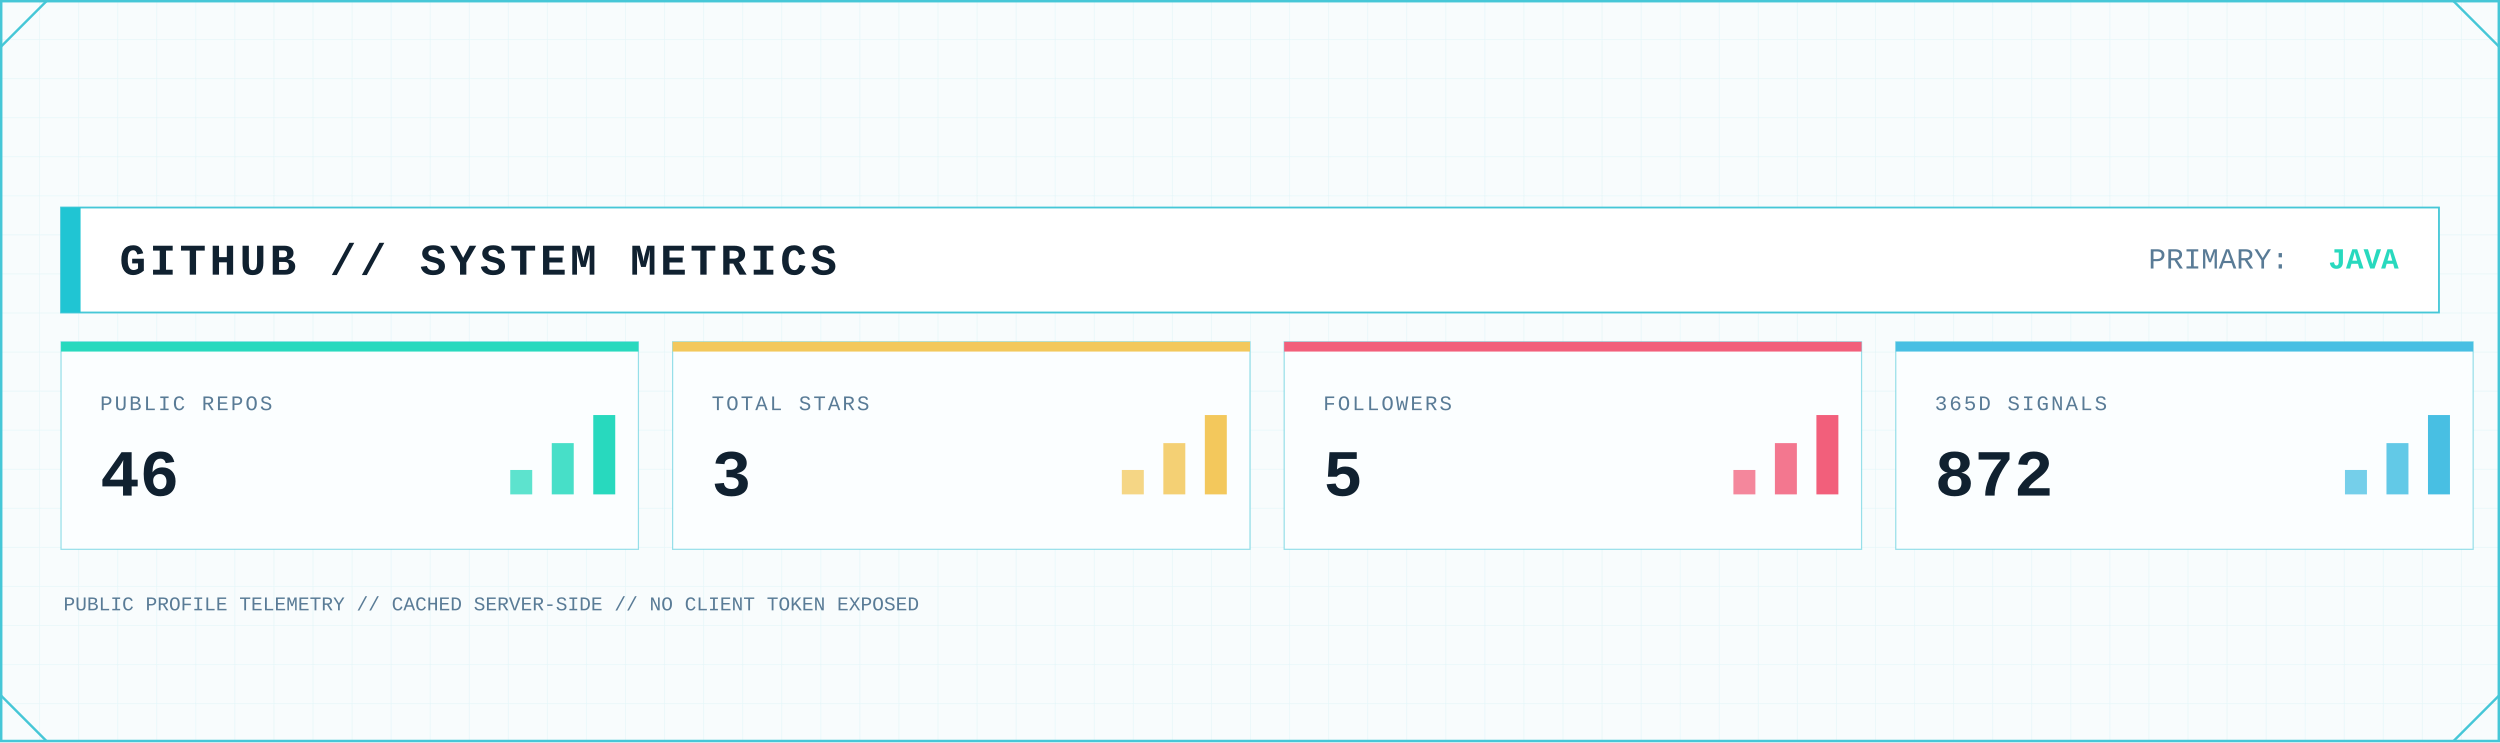
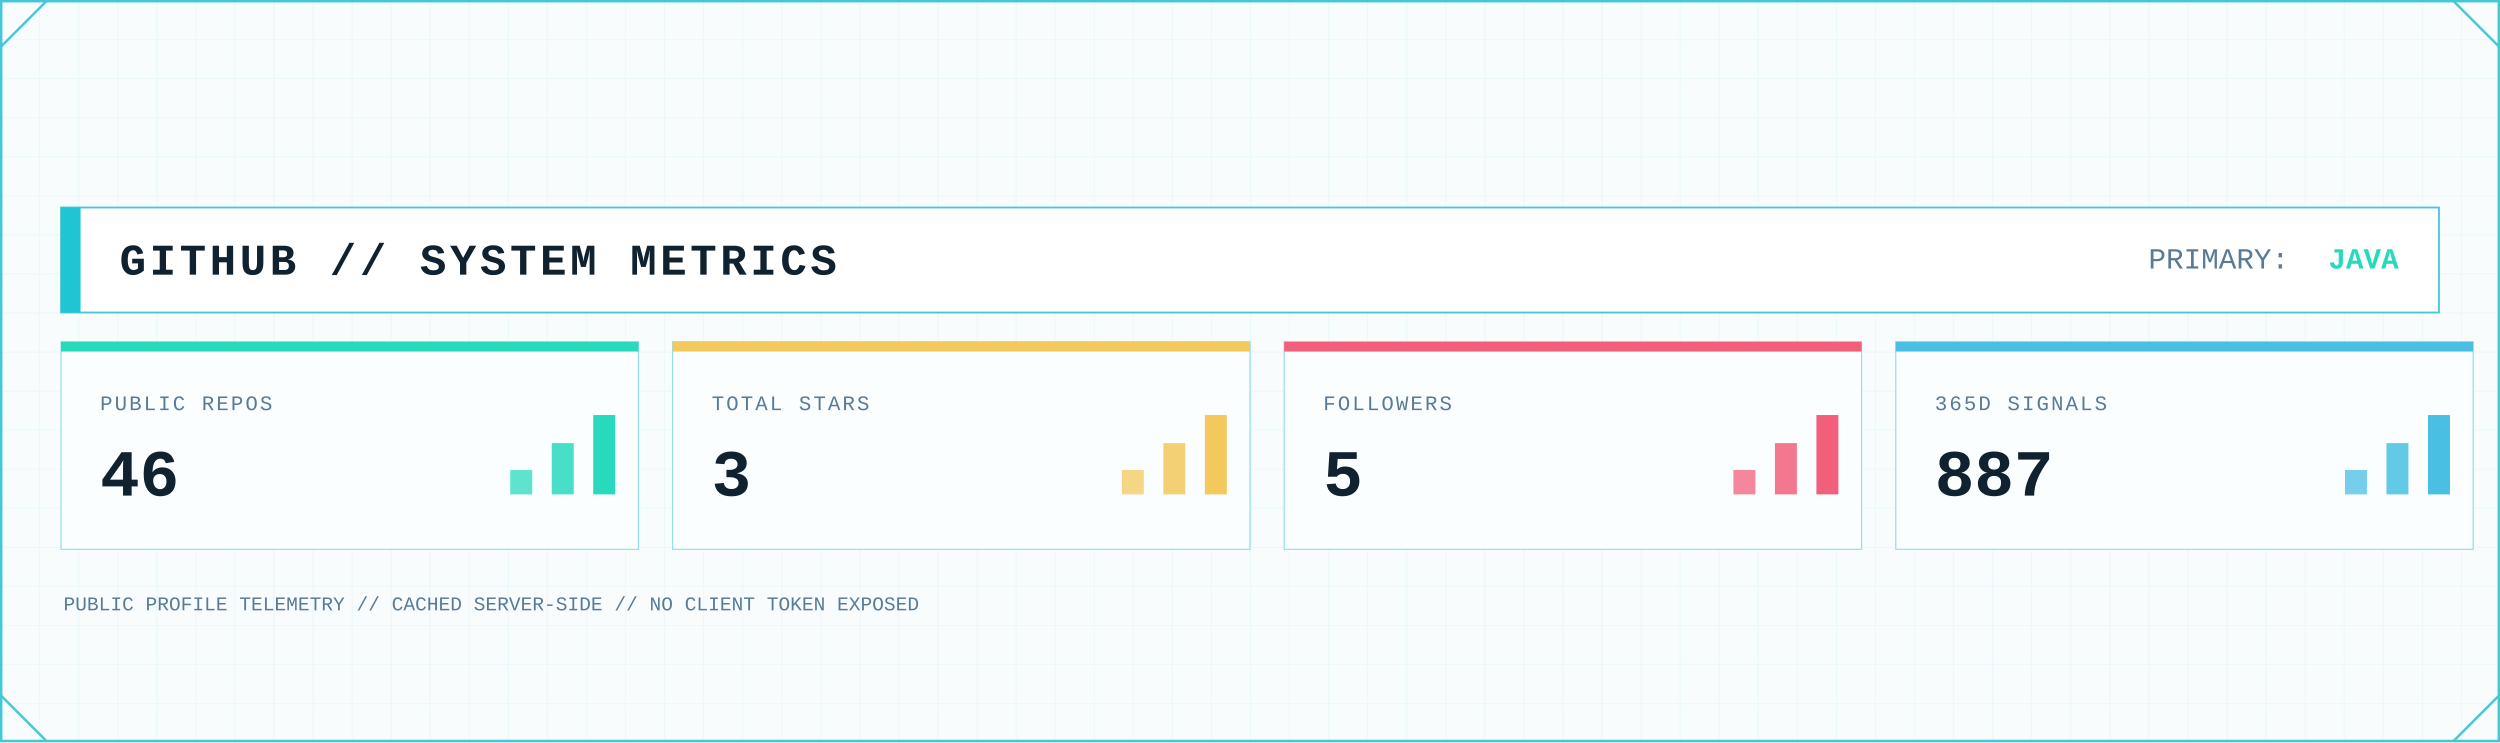
<svg xmlns="http://www.w3.org/2000/svg" width="2048" height="608" viewBox="0 0 2048 608" role="img" aria-label="GitHub system metrics">
  <defs>
    <pattern id="metrics-grid" width="32" height="32" patternUnits="userSpaceOnUse">
      <path d="M32 0H0V32" fill="none" stroke="#D7F2F6" stroke-width="1" />
    </pattern>
    <linearGradient id="metrics-area" x1="0" x2="0" y1="0" y2="1">
      <stop offset="0" stop-color="#7EE3E8" stop-opacity=".45" />
      <stop offset="1" stop-color="#7EE3E8" stop-opacity=".04" />
    </linearGradient>
    <filter id="metrics-glow" x="-80%" y="-80%" width="260%" height="260%">
      <feGaussianBlur stdDeviation="5" result="b" />
      <feMerge>
        <feMergeNode in="b" />
        <feMergeNode in="SourceGraphic" />
      </feMerge>
    </filter>
    <style>
      .mono { font-family: ui-monospace, SFMono-Regular, Menlo, Consolas, 'Liberation Mono', monospace; }
      .title { font-weight: 800; letter-spacing: 3px; }
      .label { font-size: 17px; letter-spacing: 1.7px; }
      .value { font-weight: 800; }
    </style>
  </defs>
  <rect width="2048" height="608" fill="#F8FCFD" />
  <rect width="2048" height="608" fill="url(#metrics-grid)" opacity=".62" />
  <rect x="1" y="1" width="2046" height="606" fill="none" stroke="#46C7D7" stroke-width="2" />
  <path d="M1 38L38 1 M2010 1L2047 38 M1 570L38 607 M2010 607L2047 570" fill="none" stroke="#46C7D7" stroke-width="2" />
  <rect x="50" y="170" width="1948" height="86" fill="#FFFFFF" stroke="#46C7D7" stroke-width="1.5" />
  <rect x="50" y="170" width="16" height="86" fill="#20C5D3" />
  <text class="mono title" x="98" y="225" font-size="36" fill="#102130">GITHUB // SYSTEM METRICS</text>
  <text class="mono" x="1760" y="220" font-size="24" fill="#597B96">PRIMARY:</text>
  <text class="mono value" x="1965" y="220" font-size="24" text-anchor="end" fill="#28D9BE">JAVA</text>
  <g>
    <rect x="50" y="280" width="473" height="170" fill="#FBFEFF" stroke="#46C7D7" stroke-opacity=".55" />
    <rect x="50" y="280" width="473" height="8" fill="#28D9BE" />
    <text class="mono label" x="82" y="336" fill="#597B96">PUBLIC REPOS</text>
    <text class="mono value" x="82" y="406" font-size="54" fill="#102130">46</text>
    <rect x="418" y="385" width="18" height="20" fill="#28D9BE" opacity=".75" />
    <rect x="452" y="363" width="18" height="42" fill="#28D9BE" opacity=".85" />
    <rect x="486" y="340" width="18" height="65" fill="#28D9BE" />
  </g>
  <g>
    <rect x="551" y="280" width="473" height="170" fill="#FBFEFF" stroke="#46C7D7" stroke-opacity=".55" />
    <rect x="551" y="280" width="473" height="8" fill="#F3C85C" />
    <text class="mono label" x="583" y="336" fill="#597B96">TOTAL STARS</text>
    <text class="mono value" x="583" y="406" font-size="54" fill="#102130">3</text>
    <rect x="919" y="385" width="18" height="20" fill="#F3C85C" opacity=".75" />
    <rect x="953" y="363" width="18" height="42" fill="#F3C85C" opacity=".85" />
    <rect x="987" y="340" width="18" height="65" fill="#F3C85C" />
  </g>
  <g>
    <rect x="1052" y="280" width="473" height="170" fill="#FBFEFF" stroke="#46C7D7" stroke-opacity=".55" />
    <rect x="1052" y="280" width="473" height="8" fill="#F25F7B" />
    <text class="mono label" x="1084" y="336" fill="#597B96">FOLLOWERS</text>
    <text class="mono value" x="1084" y="406" font-size="54" fill="#102130">5</text>
    <rect x="1420" y="385" width="18" height="20" fill="#F25F7B" opacity=".75" />
    <rect x="1454" y="363" width="18" height="42" fill="#F25F7B" opacity=".85" />
    <rect x="1488" y="340" width="18" height="65" fill="#F25F7B" />
  </g>
  <g>
    <rect x="1553" y="280" width="473" height="170" fill="#FBFEFF" stroke="#46C7D7" stroke-opacity=".55" />
    <rect x="1553" y="280" width="473" height="8" fill="#48BFE3" />
    <text class="mono label" x="1585" y="336" fill="#597B96">365D SIGNALS</text>
-     <text class="mono value" x="1585" y="406" font-size="54" fill="#102130">872</text>
+     <text class="mono value" x="1585" y="406" font-size="54" fill="#102130">887</text>
    <rect x="1921" y="385" width="18" height="20" fill="#48BFE3" opacity=".75" />
    <rect x="1955" y="363" width="18" height="42" fill="#48BFE3" opacity=".85" />
    <rect x="1989" y="340" width="18" height="65" fill="#48BFE3" />
  </g>
  <text class="mono" x="52" y="500" font-size="16" fill="#597B96">PUBLIC PROFILE TELEMETRY // CACHED SERVER-SIDE // NO CLIENT TOKEN EXPOSED</text>
</svg>
